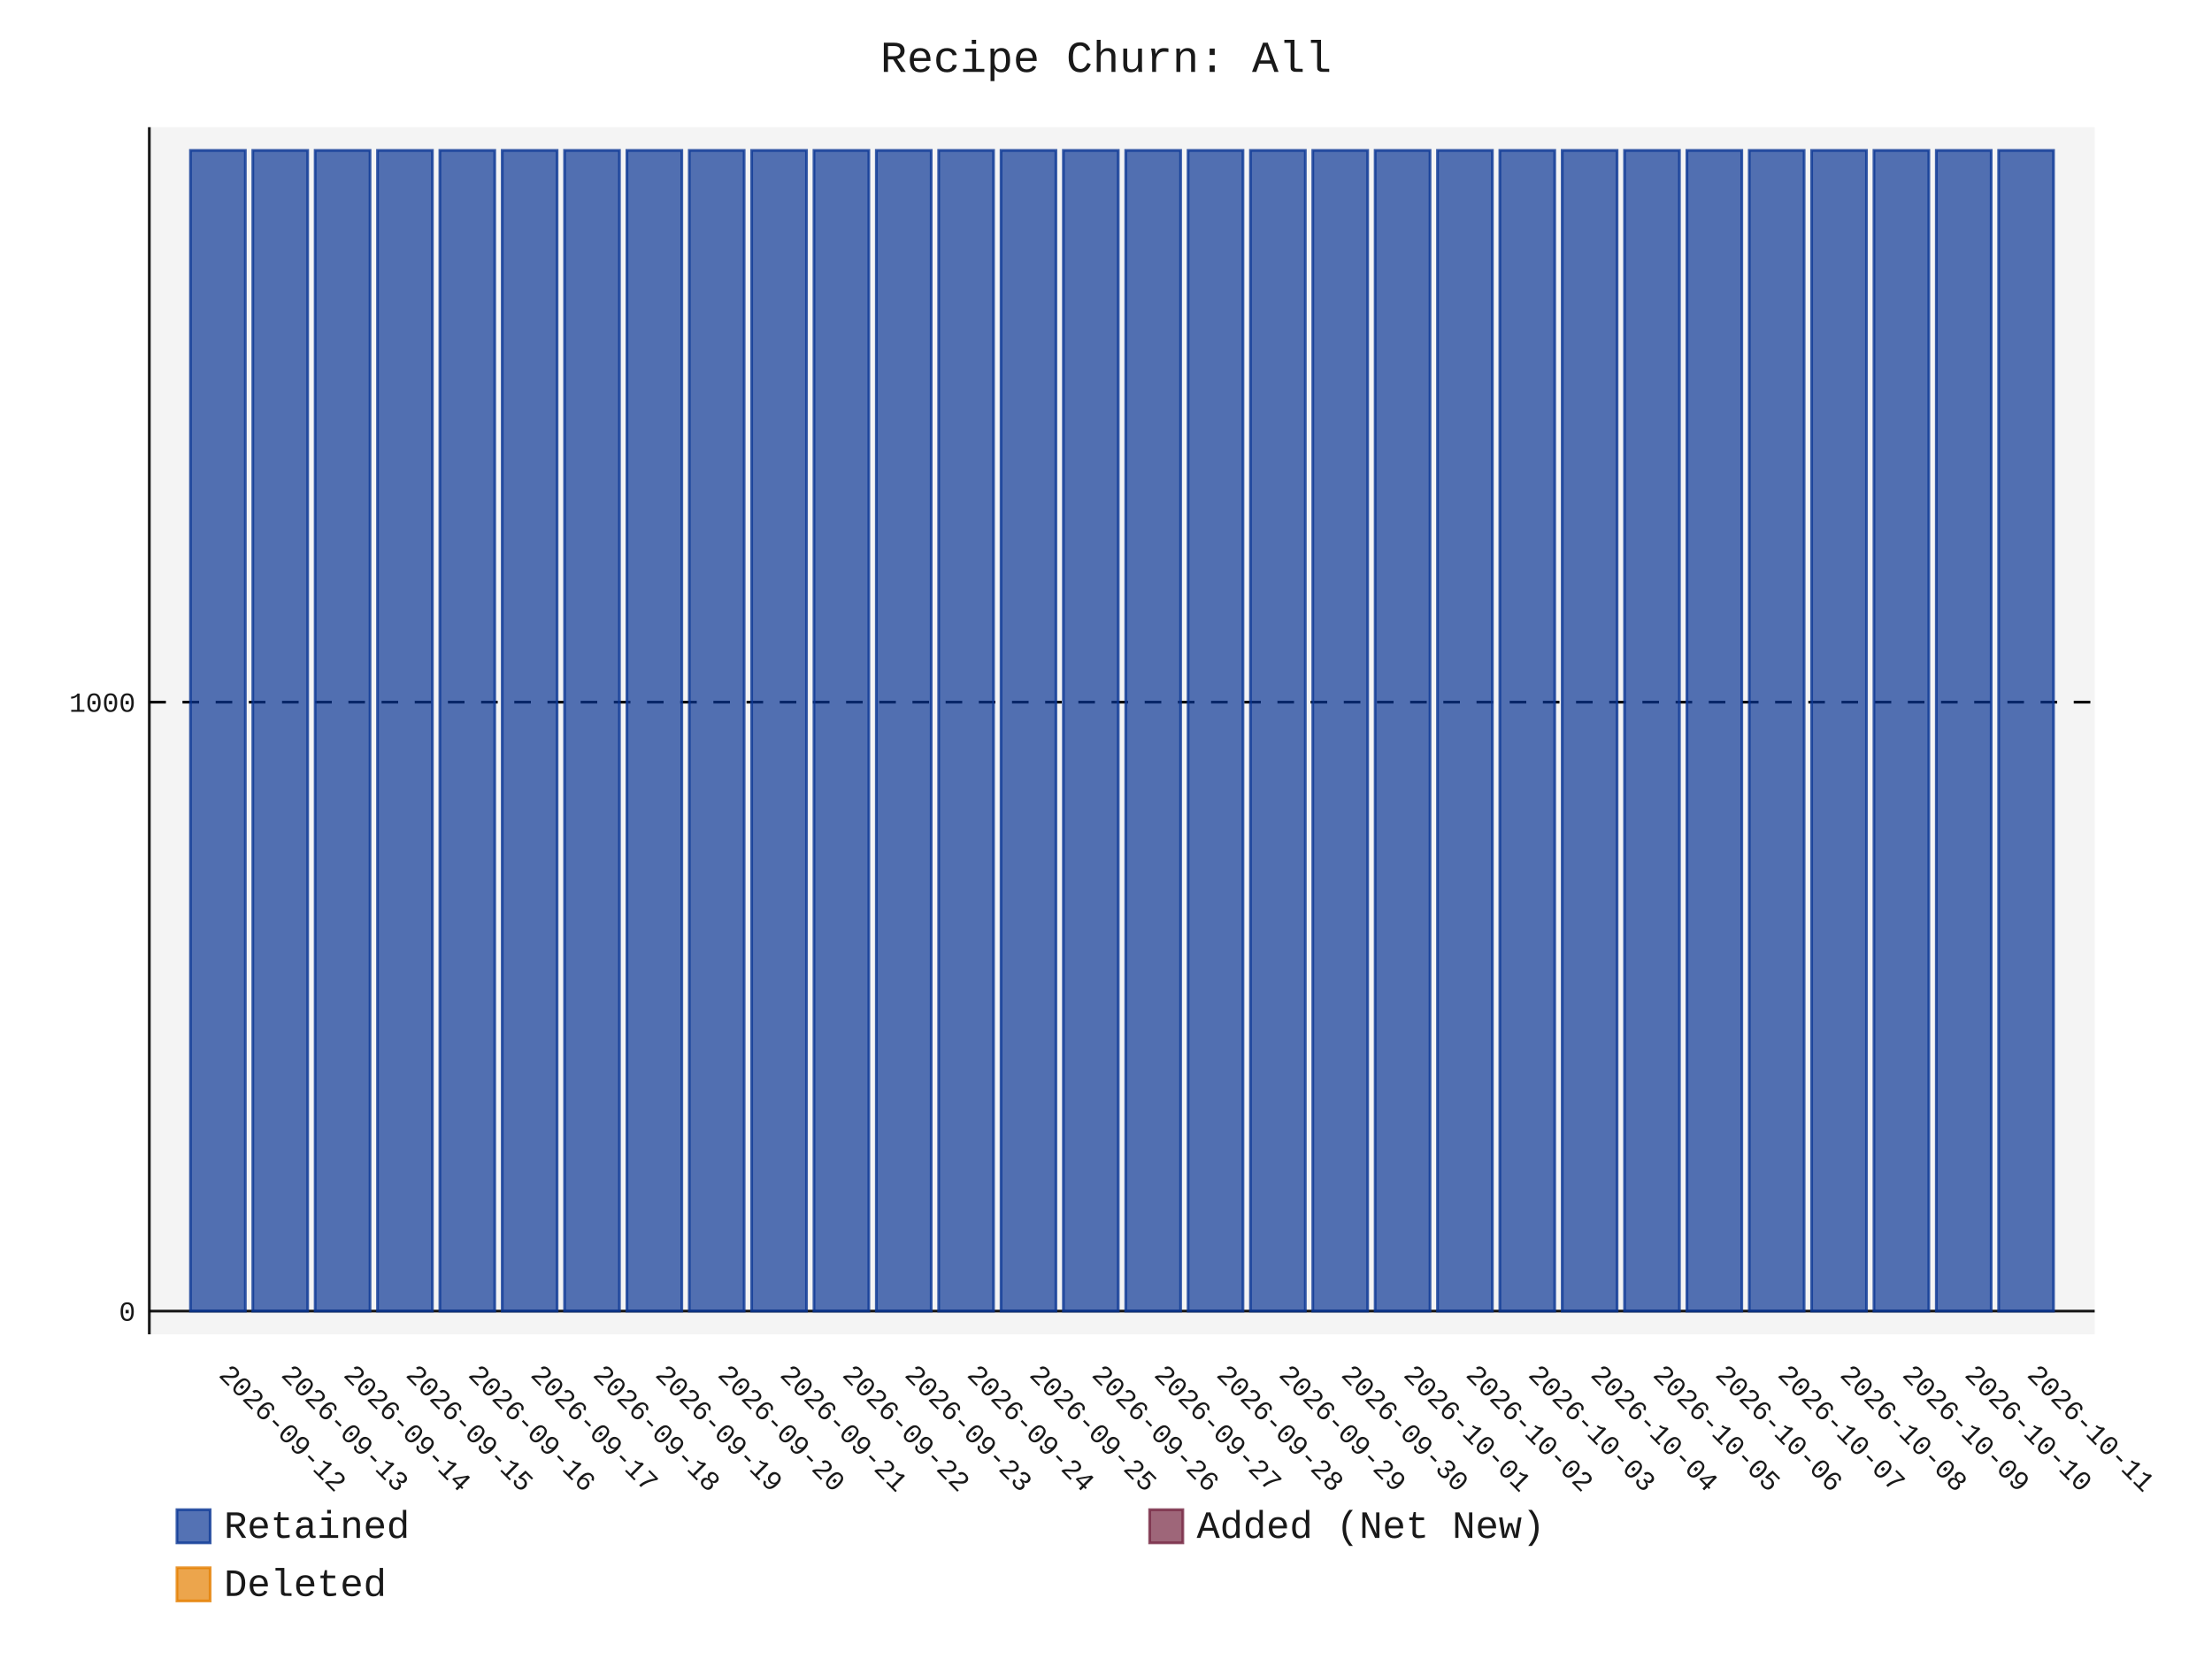
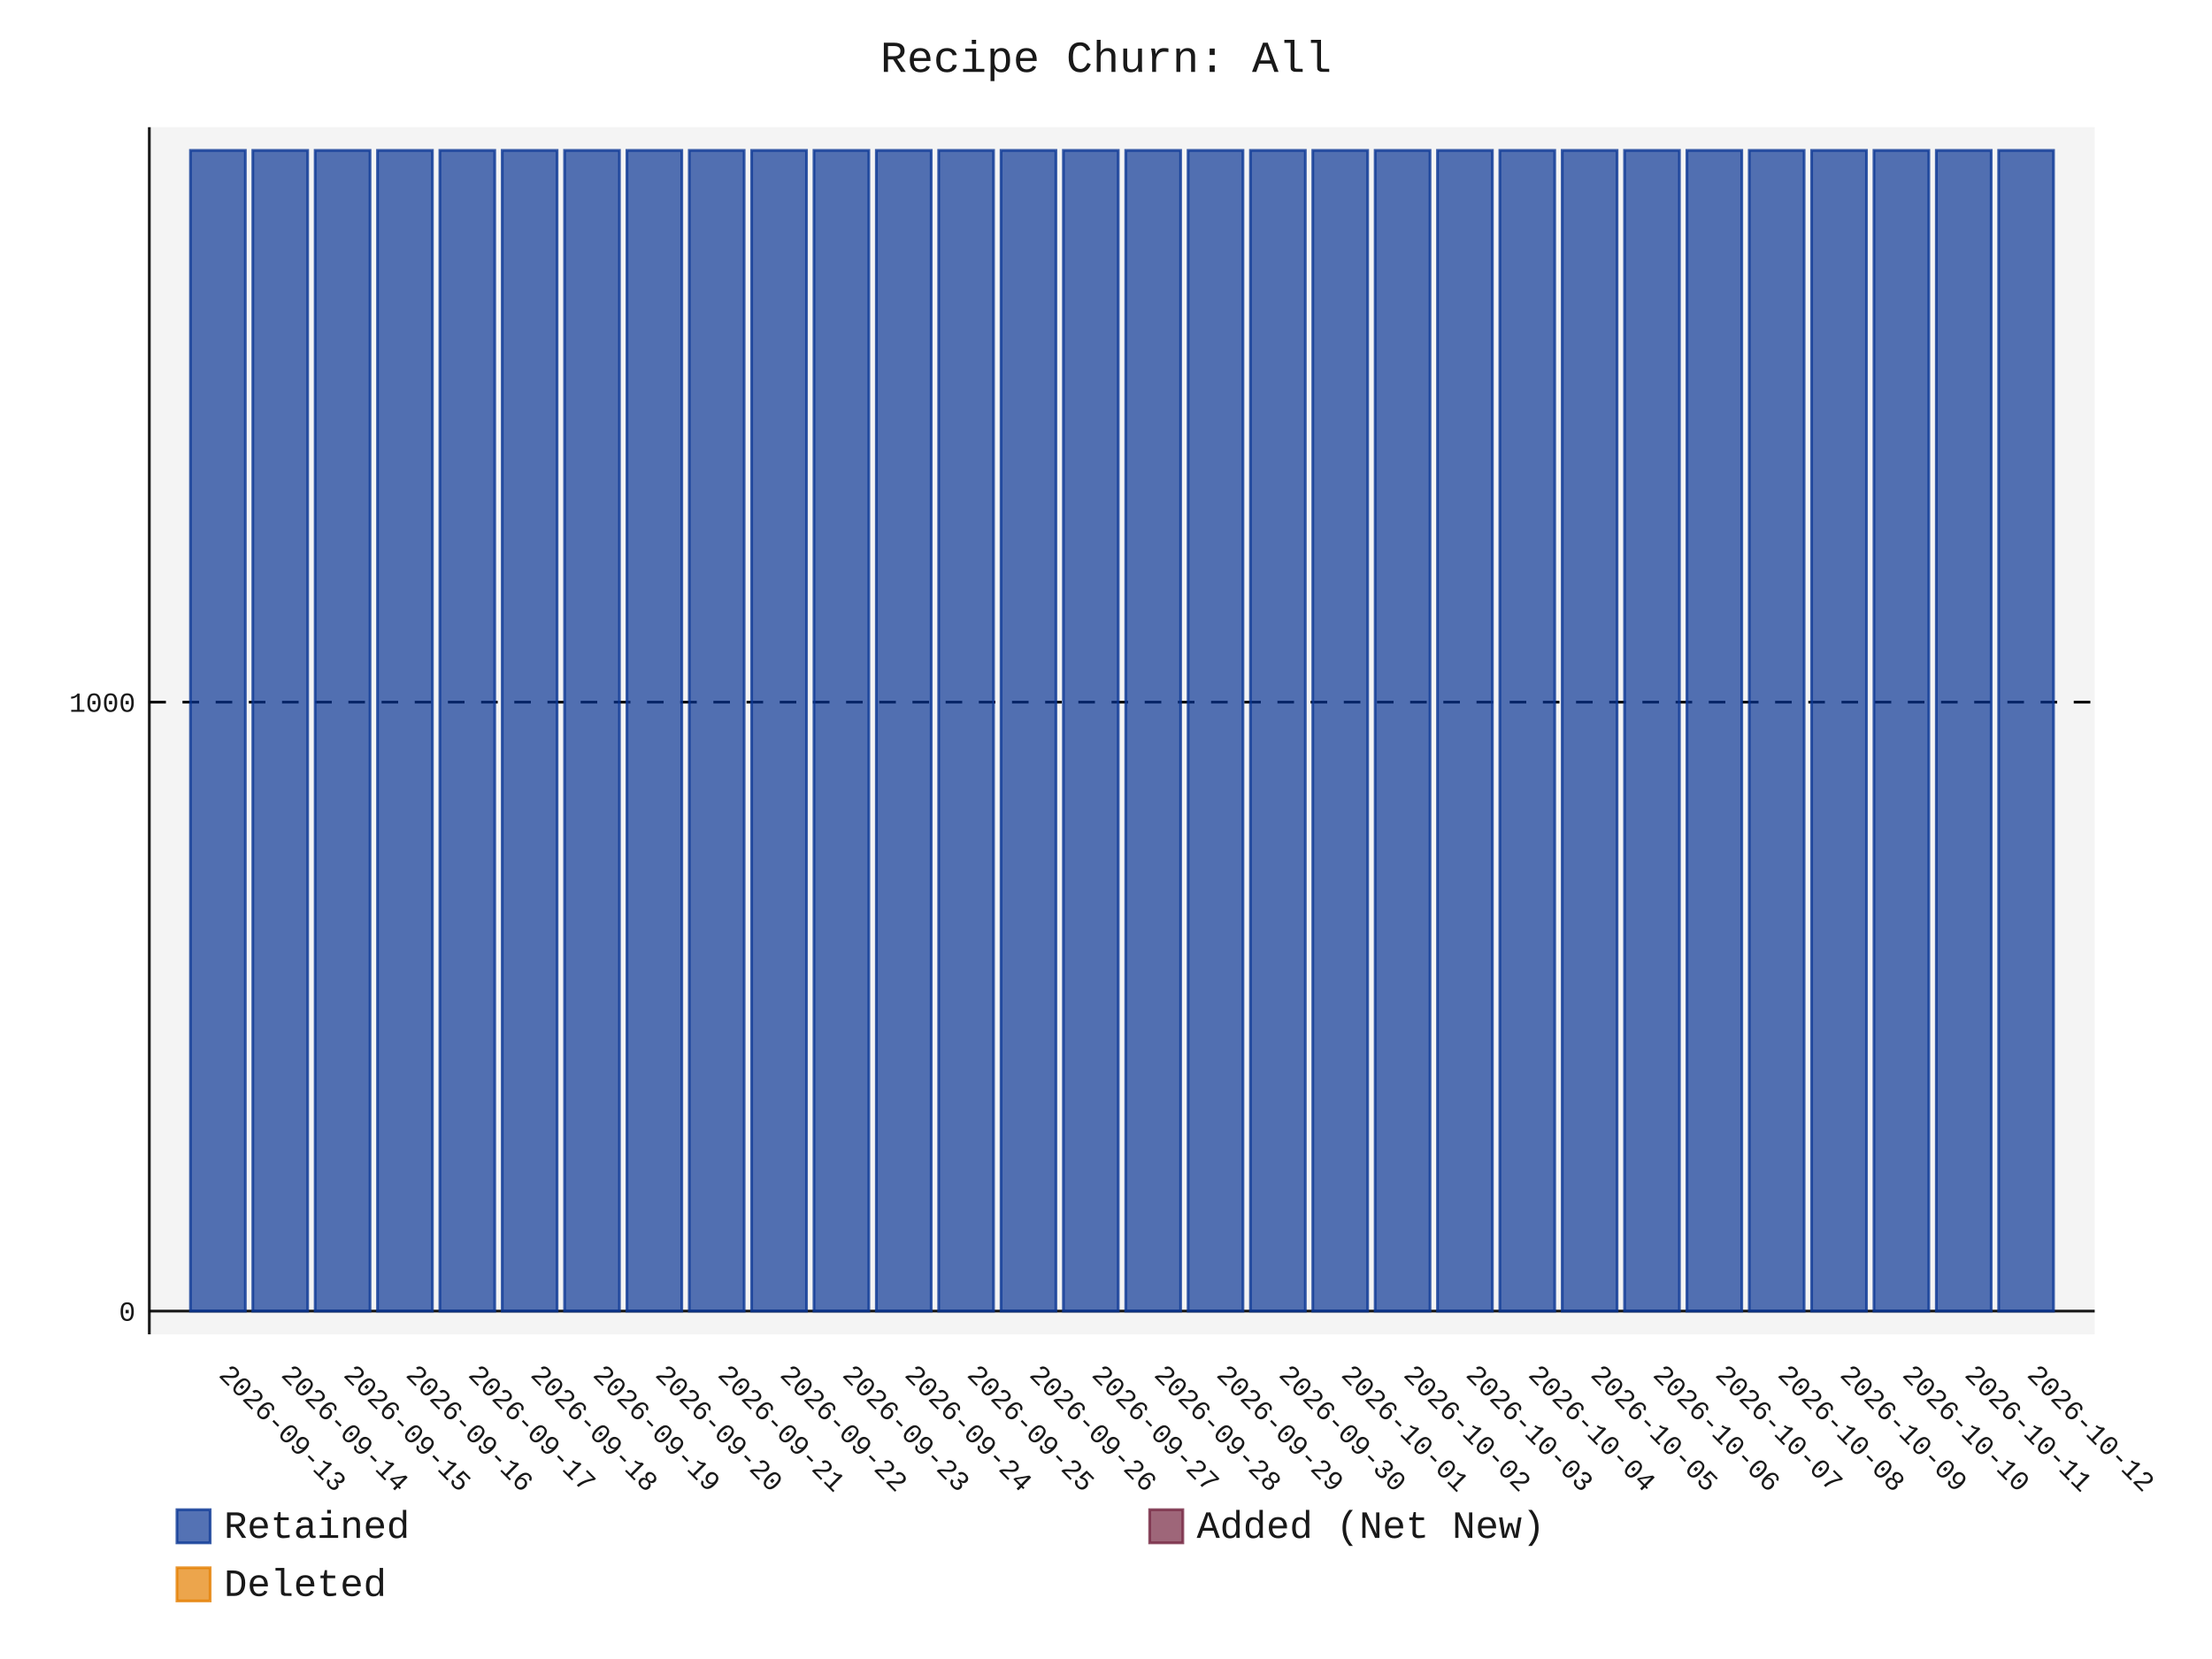
- <svg xmlns="http://www.w3.org/2000/svg" id="chart-793efd15-80d1-4cb4-aa23-021cb8c7add4" class="pygal-chart" viewBox="0 0 800 600">
+ <svg xmlns="http://www.w3.org/2000/svg" id="chart-b56f54f4-f27e-4641-bd15-24368e1ece32" class="pygal-chart" viewBox="0 0 800 600">
  <defs>
-     <style type="text/css">#chart-793efd15-80d1-4cb4-aa23-021cb8c7add4{-webkit-user-select:none;-webkit-font-smoothing:antialiased;font-family:Consolas,"Liberation Mono",Menlo,Courier,monospace}#chart-793efd15-80d1-4cb4-aa23-021cb8c7add4 .title{font-family:Consolas,"Liberation Mono",Menlo,Courier,monospace;font-size:16px}#chart-793efd15-80d1-4cb4-aa23-021cb8c7add4 .legends .legend text{font-family:Consolas,"Liberation Mono",Menlo,Courier,monospace;font-size:14px}#chart-793efd15-80d1-4cb4-aa23-021cb8c7add4 .axis text{font-family:Consolas,"Liberation Mono",Menlo,Courier,monospace;font-size:10px}#chart-793efd15-80d1-4cb4-aa23-021cb8c7add4 .axis text.major{font-family:Consolas,"Liberation Mono",Menlo,Courier,monospace;font-size:10px}#chart-793efd15-80d1-4cb4-aa23-021cb8c7add4 .text-overlay text.value{font-family:Consolas,"Liberation Mono",Menlo,Courier,monospace;font-size:16px}#chart-793efd15-80d1-4cb4-aa23-021cb8c7add4 .text-overlay text.label{font-family:Consolas,"Liberation Mono",Menlo,Courier,monospace;font-size:10px}#chart-793efd15-80d1-4cb4-aa23-021cb8c7add4 .tooltip{font-family:Consolas,"Liberation Mono",Menlo,Courier,monospace;font-size:14px}#chart-793efd15-80d1-4cb4-aa23-021cb8c7add4 text.no_data{font-family:Consolas,"Liberation Mono",Menlo,Courier,monospace;font-size:64px}
- #chart-793efd15-80d1-4cb4-aa23-021cb8c7add4{background-color:transparent}#chart-793efd15-80d1-4cb4-aa23-021cb8c7add4 path,#chart-793efd15-80d1-4cb4-aa23-021cb8c7add4 line,#chart-793efd15-80d1-4cb4-aa23-021cb8c7add4 rect,#chart-793efd15-80d1-4cb4-aa23-021cb8c7add4 circle{-webkit-transition:150ms;-moz-transition:150ms;transition:150ms}#chart-793efd15-80d1-4cb4-aa23-021cb8c7add4 .graph &gt; .background{fill:transparent}#chart-793efd15-80d1-4cb4-aa23-021cb8c7add4 .plot &gt; .background{fill:rgba(240,240,240,0.7)}#chart-793efd15-80d1-4cb4-aa23-021cb8c7add4 .graph{fill:rgba(0,0,0,0.9)}#chart-793efd15-80d1-4cb4-aa23-021cb8c7add4 text.no_data{fill:rgba(0,0,0,0.9)}#chart-793efd15-80d1-4cb4-aa23-021cb8c7add4 .title{fill:rgba(0,0,0,0.9)}#chart-793efd15-80d1-4cb4-aa23-021cb8c7add4 .legends .legend text{fill:rgba(0,0,0,0.9)}#chart-793efd15-80d1-4cb4-aa23-021cb8c7add4 .legends .legend:hover text{fill:rgba(0,0,0,0.9)}#chart-793efd15-80d1-4cb4-aa23-021cb8c7add4 .axis .line{stroke:rgba(0,0,0,0.9)}#chart-793efd15-80d1-4cb4-aa23-021cb8c7add4 .axis .guide.line{stroke:rgba(0,0,0,0.5)}#chart-793efd15-80d1-4cb4-aa23-021cb8c7add4 .axis .major.line{stroke:rgba(0,0,0,0.9)}#chart-793efd15-80d1-4cb4-aa23-021cb8c7add4 .axis text.major{fill:rgba(0,0,0,0.9)}#chart-793efd15-80d1-4cb4-aa23-021cb8c7add4 .axis.y .guides:hover .guide.line,#chart-793efd15-80d1-4cb4-aa23-021cb8c7add4 .line-graph .axis.x .guides:hover .guide.line,#chart-793efd15-80d1-4cb4-aa23-021cb8c7add4 .stackedline-graph .axis.x .guides:hover .guide.line,#chart-793efd15-80d1-4cb4-aa23-021cb8c7add4 .xy-graph .axis.x .guides:hover .guide.line{stroke:rgba(0,0,0,0.9)}#chart-793efd15-80d1-4cb4-aa23-021cb8c7add4 .axis .guides:hover text{fill:rgba(0,0,0,0.9)}#chart-793efd15-80d1-4cb4-aa23-021cb8c7add4 .reactive{fill-opacity:.7;stroke-opacity:.8;stroke-width:1}#chart-793efd15-80d1-4cb4-aa23-021cb8c7add4 .ci{stroke:rgba(0,0,0,0.9)}#chart-793efd15-80d1-4cb4-aa23-021cb8c7add4 .reactive.active,#chart-793efd15-80d1-4cb4-aa23-021cb8c7add4 .active .reactive{fill-opacity:.8;stroke-opacity:.9;stroke-width:4}#chart-793efd15-80d1-4cb4-aa23-021cb8c7add4 .ci .reactive.active{stroke-width:1.5}#chart-793efd15-80d1-4cb4-aa23-021cb8c7add4 .series text{fill:rgba(0,0,0,0.9)}#chart-793efd15-80d1-4cb4-aa23-021cb8c7add4 .tooltip rect{fill:rgba(240,240,240,0.7);stroke:rgba(0,0,0,0.9);-webkit-transition:opacity 150ms;-moz-transition:opacity 150ms;transition:opacity 150ms}#chart-793efd15-80d1-4cb4-aa23-021cb8c7add4 .tooltip .label{fill:rgba(0,0,0,0.9)}#chart-793efd15-80d1-4cb4-aa23-021cb8c7add4 .tooltip .label{fill:rgba(0,0,0,0.9)}#chart-793efd15-80d1-4cb4-aa23-021cb8c7add4 .tooltip .legend{font-size:.8em;fill:rgba(0,0,0,0.5)}#chart-793efd15-80d1-4cb4-aa23-021cb8c7add4 .tooltip .x_label{font-size:.6em;fill:rgba(0,0,0,0.9)}#chart-793efd15-80d1-4cb4-aa23-021cb8c7add4 .tooltip .xlink{font-size:.5em;text-decoration:underline}#chart-793efd15-80d1-4cb4-aa23-021cb8c7add4 .tooltip .value{font-size:1.5em}#chart-793efd15-80d1-4cb4-aa23-021cb8c7add4 .bound{font-size:.5em}#chart-793efd15-80d1-4cb4-aa23-021cb8c7add4 .max-value{font-size:.75em;fill:rgba(0,0,0,0.5)}#chart-793efd15-80d1-4cb4-aa23-021cb8c7add4 .map-element{fill:rgba(240,240,240,0.7);stroke:rgba(0,0,0,0.5) !important}#chart-793efd15-80d1-4cb4-aa23-021cb8c7add4 .map-element .reactive{fill-opacity:inherit;stroke-opacity:inherit}#chart-793efd15-80d1-4cb4-aa23-021cb8c7add4 .color-0,#chart-793efd15-80d1-4cb4-aa23-021cb8c7add4 .color-0 a:visited{stroke:rgb(12,55,149);fill:rgb(12,55,149)}#chart-793efd15-80d1-4cb4-aa23-021cb8c7add4 .color-1,#chart-793efd15-80d1-4cb4-aa23-021cb8c7add4 .color-1 a:visited{stroke:rgb(117,38,65);fill:rgb(117,38,65)}#chart-793efd15-80d1-4cb4-aa23-021cb8c7add4 .color-2,#chart-793efd15-80d1-4cb4-aa23-021cb8c7add4 .color-2 a:visited{stroke:rgb(228,127,0);fill:rgb(228,127,0)}#chart-793efd15-80d1-4cb4-aa23-021cb8c7add4 .text-overlay .color-0 text{fill:black}#chart-793efd15-80d1-4cb4-aa23-021cb8c7add4 .text-overlay .color-1 text{fill:black}#chart-793efd15-80d1-4cb4-aa23-021cb8c7add4 .text-overlay .color-2 text{fill:black}
- #chart-793efd15-80d1-4cb4-aa23-021cb8c7add4 text.no_data{text-anchor:middle}#chart-793efd15-80d1-4cb4-aa23-021cb8c7add4 .guide.line{fill:none}#chart-793efd15-80d1-4cb4-aa23-021cb8c7add4 .centered{text-anchor:middle}#chart-793efd15-80d1-4cb4-aa23-021cb8c7add4 .title{text-anchor:middle}#chart-793efd15-80d1-4cb4-aa23-021cb8c7add4 .legends .legend text{fill-opacity:1}#chart-793efd15-80d1-4cb4-aa23-021cb8c7add4 .axis.x text{text-anchor:middle}#chart-793efd15-80d1-4cb4-aa23-021cb8c7add4 .axis.x:not(.web) text[transform]{text-anchor:start}#chart-793efd15-80d1-4cb4-aa23-021cb8c7add4 .axis.x:not(.web) text[transform].backwards{text-anchor:end}#chart-793efd15-80d1-4cb4-aa23-021cb8c7add4 .axis.y text{text-anchor:end}#chart-793efd15-80d1-4cb4-aa23-021cb8c7add4 .axis.y text[transform].backwards{text-anchor:start}#chart-793efd15-80d1-4cb4-aa23-021cb8c7add4 .axis.y2 text{text-anchor:start}#chart-793efd15-80d1-4cb4-aa23-021cb8c7add4 .axis.y2 text[transform].backwards{text-anchor:end}#chart-793efd15-80d1-4cb4-aa23-021cb8c7add4 .axis .guide.line{stroke-dasharray:4,4;stroke:black}#chart-793efd15-80d1-4cb4-aa23-021cb8c7add4 .axis .major.guide.line{stroke-dasharray:6,6;stroke:black}#chart-793efd15-80d1-4cb4-aa23-021cb8c7add4 .horizontal .axis.y .guide.line,#chart-793efd15-80d1-4cb4-aa23-021cb8c7add4 .horizontal .axis.y2 .guide.line,#chart-793efd15-80d1-4cb4-aa23-021cb8c7add4 .vertical .axis.x .guide.line{opacity:0}#chart-793efd15-80d1-4cb4-aa23-021cb8c7add4 .horizontal .axis.always_show .guide.line,#chart-793efd15-80d1-4cb4-aa23-021cb8c7add4 .vertical .axis.always_show .guide.line{opacity:1 !important}#chart-793efd15-80d1-4cb4-aa23-021cb8c7add4 .axis.y .guides:hover .guide.line,#chart-793efd15-80d1-4cb4-aa23-021cb8c7add4 .axis.y2 .guides:hover .guide.line,#chart-793efd15-80d1-4cb4-aa23-021cb8c7add4 .axis.x .guides:hover .guide.line{opacity:1}#chart-793efd15-80d1-4cb4-aa23-021cb8c7add4 .axis .guides:hover text{opacity:1}#chart-793efd15-80d1-4cb4-aa23-021cb8c7add4 .nofill{fill:none}#chart-793efd15-80d1-4cb4-aa23-021cb8c7add4 .subtle-fill{fill-opacity:.2}#chart-793efd15-80d1-4cb4-aa23-021cb8c7add4 .dot{stroke-width:1px;fill-opacity:1;stroke-opacity:1}#chart-793efd15-80d1-4cb4-aa23-021cb8c7add4 .dot.active{stroke-width:5px}#chart-793efd15-80d1-4cb4-aa23-021cb8c7add4 .dot.negative{fill:transparent}#chart-793efd15-80d1-4cb4-aa23-021cb8c7add4 text,#chart-793efd15-80d1-4cb4-aa23-021cb8c7add4 tspan{stroke:none !important}#chart-793efd15-80d1-4cb4-aa23-021cb8c7add4 .series text.active{opacity:1}#chart-793efd15-80d1-4cb4-aa23-021cb8c7add4 .tooltip rect{fill-opacity:.95;stroke-width:.5}#chart-793efd15-80d1-4cb4-aa23-021cb8c7add4 .tooltip text{fill-opacity:1}#chart-793efd15-80d1-4cb4-aa23-021cb8c7add4 .showable{visibility:hidden}#chart-793efd15-80d1-4cb4-aa23-021cb8c7add4 .showable.shown{visibility:visible}#chart-793efd15-80d1-4cb4-aa23-021cb8c7add4 .gauge-background{fill:rgba(229,229,229,1);stroke:none}#chart-793efd15-80d1-4cb4-aa23-021cb8c7add4 .bg-lines{stroke:transparent;stroke-width:2px}</style>
+     <style type="text/css">#chart-b56f54f4-f27e-4641-bd15-24368e1ece32{-webkit-user-select:none;-webkit-font-smoothing:antialiased;font-family:Consolas,"Liberation Mono",Menlo,Courier,monospace}#chart-b56f54f4-f27e-4641-bd15-24368e1ece32 .title{font-family:Consolas,"Liberation Mono",Menlo,Courier,monospace;font-size:16px}#chart-b56f54f4-f27e-4641-bd15-24368e1ece32 .legends .legend text{font-family:Consolas,"Liberation Mono",Menlo,Courier,monospace;font-size:14px}#chart-b56f54f4-f27e-4641-bd15-24368e1ece32 .axis text{font-family:Consolas,"Liberation Mono",Menlo,Courier,monospace;font-size:10px}#chart-b56f54f4-f27e-4641-bd15-24368e1ece32 .axis text.major{font-family:Consolas,"Liberation Mono",Menlo,Courier,monospace;font-size:10px}#chart-b56f54f4-f27e-4641-bd15-24368e1ece32 .text-overlay text.value{font-family:Consolas,"Liberation Mono",Menlo,Courier,monospace;font-size:16px}#chart-b56f54f4-f27e-4641-bd15-24368e1ece32 .text-overlay text.label{font-family:Consolas,"Liberation Mono",Menlo,Courier,monospace;font-size:10px}#chart-b56f54f4-f27e-4641-bd15-24368e1ece32 .tooltip{font-family:Consolas,"Liberation Mono",Menlo,Courier,monospace;font-size:14px}#chart-b56f54f4-f27e-4641-bd15-24368e1ece32 text.no_data{font-family:Consolas,"Liberation Mono",Menlo,Courier,monospace;font-size:64px}
+ #chart-b56f54f4-f27e-4641-bd15-24368e1ece32{background-color:transparent}#chart-b56f54f4-f27e-4641-bd15-24368e1ece32 path,#chart-b56f54f4-f27e-4641-bd15-24368e1ece32 line,#chart-b56f54f4-f27e-4641-bd15-24368e1ece32 rect,#chart-b56f54f4-f27e-4641-bd15-24368e1ece32 circle{-webkit-transition:150ms;-moz-transition:150ms;transition:150ms}#chart-b56f54f4-f27e-4641-bd15-24368e1ece32 .graph &gt; .background{fill:transparent}#chart-b56f54f4-f27e-4641-bd15-24368e1ece32 .plot &gt; .background{fill:rgba(240,240,240,0.7)}#chart-b56f54f4-f27e-4641-bd15-24368e1ece32 .graph{fill:rgba(0,0,0,0.9)}#chart-b56f54f4-f27e-4641-bd15-24368e1ece32 text.no_data{fill:rgba(0,0,0,0.9)}#chart-b56f54f4-f27e-4641-bd15-24368e1ece32 .title{fill:rgba(0,0,0,0.9)}#chart-b56f54f4-f27e-4641-bd15-24368e1ece32 .legends .legend text{fill:rgba(0,0,0,0.9)}#chart-b56f54f4-f27e-4641-bd15-24368e1ece32 .legends .legend:hover text{fill:rgba(0,0,0,0.9)}#chart-b56f54f4-f27e-4641-bd15-24368e1ece32 .axis .line{stroke:rgba(0,0,0,0.9)}#chart-b56f54f4-f27e-4641-bd15-24368e1ece32 .axis .guide.line{stroke:rgba(0,0,0,0.5)}#chart-b56f54f4-f27e-4641-bd15-24368e1ece32 .axis .major.line{stroke:rgba(0,0,0,0.9)}#chart-b56f54f4-f27e-4641-bd15-24368e1ece32 .axis text.major{fill:rgba(0,0,0,0.9)}#chart-b56f54f4-f27e-4641-bd15-24368e1ece32 .axis.y .guides:hover .guide.line,#chart-b56f54f4-f27e-4641-bd15-24368e1ece32 .line-graph .axis.x .guides:hover .guide.line,#chart-b56f54f4-f27e-4641-bd15-24368e1ece32 .stackedline-graph .axis.x .guides:hover .guide.line,#chart-b56f54f4-f27e-4641-bd15-24368e1ece32 .xy-graph .axis.x .guides:hover .guide.line{stroke:rgba(0,0,0,0.9)}#chart-b56f54f4-f27e-4641-bd15-24368e1ece32 .axis .guides:hover text{fill:rgba(0,0,0,0.9)}#chart-b56f54f4-f27e-4641-bd15-24368e1ece32 .reactive{fill-opacity:.7;stroke-opacity:.8;stroke-width:1}#chart-b56f54f4-f27e-4641-bd15-24368e1ece32 .ci{stroke:rgba(0,0,0,0.9)}#chart-b56f54f4-f27e-4641-bd15-24368e1ece32 .reactive.active,#chart-b56f54f4-f27e-4641-bd15-24368e1ece32 .active .reactive{fill-opacity:.8;stroke-opacity:.9;stroke-width:4}#chart-b56f54f4-f27e-4641-bd15-24368e1ece32 .ci .reactive.active{stroke-width:1.5}#chart-b56f54f4-f27e-4641-bd15-24368e1ece32 .series text{fill:rgba(0,0,0,0.9)}#chart-b56f54f4-f27e-4641-bd15-24368e1ece32 .tooltip rect{fill:rgba(240,240,240,0.7);stroke:rgba(0,0,0,0.9);-webkit-transition:opacity 150ms;-moz-transition:opacity 150ms;transition:opacity 150ms}#chart-b56f54f4-f27e-4641-bd15-24368e1ece32 .tooltip .label{fill:rgba(0,0,0,0.9)}#chart-b56f54f4-f27e-4641-bd15-24368e1ece32 .tooltip .label{fill:rgba(0,0,0,0.9)}#chart-b56f54f4-f27e-4641-bd15-24368e1ece32 .tooltip .legend{font-size:.8em;fill:rgba(0,0,0,0.5)}#chart-b56f54f4-f27e-4641-bd15-24368e1ece32 .tooltip .x_label{font-size:.6em;fill:rgba(0,0,0,0.9)}#chart-b56f54f4-f27e-4641-bd15-24368e1ece32 .tooltip .xlink{font-size:.5em;text-decoration:underline}#chart-b56f54f4-f27e-4641-bd15-24368e1ece32 .tooltip .value{font-size:1.5em}#chart-b56f54f4-f27e-4641-bd15-24368e1ece32 .bound{font-size:.5em}#chart-b56f54f4-f27e-4641-bd15-24368e1ece32 .max-value{font-size:.75em;fill:rgba(0,0,0,0.5)}#chart-b56f54f4-f27e-4641-bd15-24368e1ece32 .map-element{fill:rgba(240,240,240,0.7);stroke:rgba(0,0,0,0.5) !important}#chart-b56f54f4-f27e-4641-bd15-24368e1ece32 .map-element .reactive{fill-opacity:inherit;stroke-opacity:inherit}#chart-b56f54f4-f27e-4641-bd15-24368e1ece32 .color-0,#chart-b56f54f4-f27e-4641-bd15-24368e1ece32 .color-0 a:visited{stroke:rgb(12,55,149);fill:rgb(12,55,149)}#chart-b56f54f4-f27e-4641-bd15-24368e1ece32 .color-1,#chart-b56f54f4-f27e-4641-bd15-24368e1ece32 .color-1 a:visited{stroke:rgb(117,38,65);fill:rgb(117,38,65)}#chart-b56f54f4-f27e-4641-bd15-24368e1ece32 .color-2,#chart-b56f54f4-f27e-4641-bd15-24368e1ece32 .color-2 a:visited{stroke:rgb(228,127,0);fill:rgb(228,127,0)}#chart-b56f54f4-f27e-4641-bd15-24368e1ece32 .text-overlay .color-0 text{fill:black}#chart-b56f54f4-f27e-4641-bd15-24368e1ece32 .text-overlay .color-1 text{fill:black}#chart-b56f54f4-f27e-4641-bd15-24368e1ece32 .text-overlay .color-2 text{fill:black}
+ #chart-b56f54f4-f27e-4641-bd15-24368e1ece32 text.no_data{text-anchor:middle}#chart-b56f54f4-f27e-4641-bd15-24368e1ece32 .guide.line{fill:none}#chart-b56f54f4-f27e-4641-bd15-24368e1ece32 .centered{text-anchor:middle}#chart-b56f54f4-f27e-4641-bd15-24368e1ece32 .title{text-anchor:middle}#chart-b56f54f4-f27e-4641-bd15-24368e1ece32 .legends .legend text{fill-opacity:1}#chart-b56f54f4-f27e-4641-bd15-24368e1ece32 .axis.x text{text-anchor:middle}#chart-b56f54f4-f27e-4641-bd15-24368e1ece32 .axis.x:not(.web) text[transform]{text-anchor:start}#chart-b56f54f4-f27e-4641-bd15-24368e1ece32 .axis.x:not(.web) text[transform].backwards{text-anchor:end}#chart-b56f54f4-f27e-4641-bd15-24368e1ece32 .axis.y text{text-anchor:end}#chart-b56f54f4-f27e-4641-bd15-24368e1ece32 .axis.y text[transform].backwards{text-anchor:start}#chart-b56f54f4-f27e-4641-bd15-24368e1ece32 .axis.y2 text{text-anchor:start}#chart-b56f54f4-f27e-4641-bd15-24368e1ece32 .axis.y2 text[transform].backwards{text-anchor:end}#chart-b56f54f4-f27e-4641-bd15-24368e1ece32 .axis .guide.line{stroke-dasharray:4,4;stroke:black}#chart-b56f54f4-f27e-4641-bd15-24368e1ece32 .axis .major.guide.line{stroke-dasharray:6,6;stroke:black}#chart-b56f54f4-f27e-4641-bd15-24368e1ece32 .horizontal .axis.y .guide.line,#chart-b56f54f4-f27e-4641-bd15-24368e1ece32 .horizontal .axis.y2 .guide.line,#chart-b56f54f4-f27e-4641-bd15-24368e1ece32 .vertical .axis.x .guide.line{opacity:0}#chart-b56f54f4-f27e-4641-bd15-24368e1ece32 .horizontal .axis.always_show .guide.line,#chart-b56f54f4-f27e-4641-bd15-24368e1ece32 .vertical .axis.always_show .guide.line{opacity:1 !important}#chart-b56f54f4-f27e-4641-bd15-24368e1ece32 .axis.y .guides:hover .guide.line,#chart-b56f54f4-f27e-4641-bd15-24368e1ece32 .axis.y2 .guides:hover .guide.line,#chart-b56f54f4-f27e-4641-bd15-24368e1ece32 .axis.x .guides:hover .guide.line{opacity:1}#chart-b56f54f4-f27e-4641-bd15-24368e1ece32 .axis .guides:hover text{opacity:1}#chart-b56f54f4-f27e-4641-bd15-24368e1ece32 .nofill{fill:none}#chart-b56f54f4-f27e-4641-bd15-24368e1ece32 .subtle-fill{fill-opacity:.2}#chart-b56f54f4-f27e-4641-bd15-24368e1ece32 .dot{stroke-width:1px;fill-opacity:1;stroke-opacity:1}#chart-b56f54f4-f27e-4641-bd15-24368e1ece32 .dot.active{stroke-width:5px}#chart-b56f54f4-f27e-4641-bd15-24368e1ece32 .dot.negative{fill:transparent}#chart-b56f54f4-f27e-4641-bd15-24368e1ece32 text,#chart-b56f54f4-f27e-4641-bd15-24368e1ece32 tspan{stroke:none !important}#chart-b56f54f4-f27e-4641-bd15-24368e1ece32 .series text.active{opacity:1}#chart-b56f54f4-f27e-4641-bd15-24368e1ece32 .tooltip rect{fill-opacity:.95;stroke-width:.5}#chart-b56f54f4-f27e-4641-bd15-24368e1ece32 .tooltip text{fill-opacity:1}#chart-b56f54f4-f27e-4641-bd15-24368e1ece32 .showable{visibility:hidden}#chart-b56f54f4-f27e-4641-bd15-24368e1ece32 .showable.shown{visibility:visible}#chart-b56f54f4-f27e-4641-bd15-24368e1ece32 .gauge-background{fill:rgba(229,229,229,1);stroke:none}#chart-b56f54f4-f27e-4641-bd15-24368e1ece32 .bg-lines{stroke:transparent;stroke-width:2px}</style>
  </defs>
  <g class="graph stackedbar-graph vertical">
    <rect x="0" y="0" width="800" height="600" class="background" />
    <g transform="translate(54, 46)" class="plot">
      <rect x="0" y="0" width="703.574" height="436.574" class="background" />
      <g class="axis y always_show">
        <g class="guides">
          <path d="M0 428.178 h703.574" class="axis major line" />
          <text x="-5" y="431.678" class="major">0</text>
        </g>
        <g class="guides">
          <path d="M0 207.935 h703.574" class="major guide line" />
          <text x="-5" y="211.435" class="major">1000</text>
        </g>
      </g>
      <g class="axis x">
        <path d="M0 0 v436.574" class="line" />
        <g class="guides">
          <path d="M24.805 0 v436.574" class="guide line" />
-           <text x="24.805" y="451.574" class="" transform="rotate(45 24.80548 451.5736)">2026-09-12</text>
+           <text x="24.805" y="451.574" class="" transform="rotate(45 24.80548 451.5736)">2026-09-13</text>
        </g>
        <g class="guides">
          <path d="M47.356 0 v436.574" class="guide line" />
-           <text x="47.356" y="451.574" class="" transform="rotate(45 47.35592 451.5736)">2026-09-13</text>
+           <text x="47.356" y="451.574" class="" transform="rotate(45 47.35592 451.5736)">2026-09-14</text>
        </g>
        <g class="guides">
          <path d="M69.906 0 v436.574" class="guide line" />
-           <text x="69.906" y="451.574" class="" transform="rotate(45 69.90635 451.5736)">2026-09-14</text>
+           <text x="69.906" y="451.574" class="" transform="rotate(45 69.90635 451.5736)">2026-09-15</text>
        </g>
        <g class="guides">
          <path d="M92.457 0 v436.574" class="guide line" />
-           <text x="92.457" y="451.574" class="" transform="rotate(45 92.45679 451.5736)">2026-09-15</text>
+           <text x="92.457" y="451.574" class="" transform="rotate(45 92.45679 451.5736)">2026-09-16</text>
        </g>
        <g class="guides">
          <path d="M115.007 0 v436.574" class="guide line" />
-           <text x="115.007" y="451.574" class="" transform="rotate(45 115.0072 451.5736)">2026-09-16</text>
+           <text x="115.007" y="451.574" class="" transform="rotate(45 115.0072 451.5736)">2026-09-17</text>
        </g>
        <g class="guides">
          <path d="M137.558 0 v436.574" class="guide line" />
-           <text x="137.558" y="451.574" class="" transform="rotate(45 137.5577 451.5736)">2026-09-17</text>
+           <text x="137.558" y="451.574" class="" transform="rotate(45 137.5577 451.5736)">2026-09-18</text>
        </g>
        <g class="guides">
          <path d="M160.108 0 v436.574" class="guide line" />
-           <text x="160.108" y="451.574" class="" transform="rotate(45 160.1081 451.5736)">2026-09-18</text>
+           <text x="160.108" y="451.574" class="" transform="rotate(45 160.1081 451.5736)">2026-09-19</text>
        </g>
        <g class="guides">
          <path d="M182.659 0 v436.574" class="guide line" />
-           <text x="182.659" y="451.574" class="" transform="rotate(45 182.6585 451.5736)">2026-09-19</text>
+           <text x="182.659" y="451.574" class="" transform="rotate(45 182.6585 451.5736)">2026-09-20</text>
        </g>
        <g class="guides">
          <path d="M205.209 0 v436.574" class="guide line" />
-           <text x="205.209" y="451.574" class="" transform="rotate(45 205.209 451.5736)">2026-09-20</text>
+           <text x="205.209" y="451.574" class="" transform="rotate(45 205.209 451.5736)">2026-09-21</text>
        </g>
        <g class="guides">
          <path d="M227.759 0 v436.574" class="guide line" />
-           <text x="227.759" y="451.574" class="" transform="rotate(45 227.7594 451.5736)">2026-09-21</text>
+           <text x="227.759" y="451.574" class="" transform="rotate(45 227.7594 451.5736)">2026-09-22</text>
        </g>
        <g class="guides">
          <path d="M250.31 0 v436.574" class="guide line" />
-           <text x="250.31" y="451.574" class="" transform="rotate(45 250.3098 451.5736)">2026-09-22</text>
+           <text x="250.31" y="451.574" class="" transform="rotate(45 250.3098 451.5736)">2026-09-23</text>
        </g>
        <g class="guides">
          <path d="M272.86 0 v436.574" class="guide line" />
-           <text x="272.86" y="451.574" class="" transform="rotate(45 272.8603 451.5736)">2026-09-23</text>
+           <text x="272.86" y="451.574" class="" transform="rotate(45 272.8603 451.5736)">2026-09-24</text>
        </g>
        <g class="guides">
          <path d="M295.411 0 v436.574" class="guide line" />
-           <text x="295.411" y="451.574" class="" transform="rotate(45 295.4107 451.5736)">2026-09-24</text>
+           <text x="295.411" y="451.574" class="" transform="rotate(45 295.4107 451.5736)">2026-09-25</text>
        </g>
        <g class="guides">
          <path d="M317.961 0 v436.574" class="guide line" />
-           <text x="317.961" y="451.574" class="" transform="rotate(45 317.9611 451.5736)">2026-09-25</text>
+           <text x="317.961" y="451.574" class="" transform="rotate(45 317.9611 451.5736)">2026-09-26</text>
        </g>
        <g class="guides">
          <path d="M340.512 0 v436.574" class="guide line" />
-           <text x="340.512" y="451.574" class="" transform="rotate(45 340.5116 451.5736)">2026-09-26</text>
+           <text x="340.512" y="451.574" class="" transform="rotate(45 340.5116 451.5736)">2026-09-27</text>
        </g>
        <g class="guides">
          <path d="M363.062 0 v436.574" class="guide line" />
-           <text x="363.062" y="451.574" class="" transform="rotate(45 363.062 451.5736)">2026-09-27</text>
+           <text x="363.062" y="451.574" class="" transform="rotate(45 363.062 451.5736)">2026-09-28</text>
        </g>
        <g class="guides">
          <path d="M385.612 0 v436.574" class="guide line" />
-           <text x="385.612" y="451.574" class="" transform="rotate(45 385.6125 451.5736)">2026-09-28</text>
+           <text x="385.612" y="451.574" class="" transform="rotate(45 385.6125 451.5736)">2026-09-29</text>
        </g>
        <g class="guides">
          <path d="M408.163 0 v436.574" class="guide line" />
-           <text x="408.163" y="451.574" class="" transform="rotate(45 408.1629 451.5736)">2026-09-29</text>
+           <text x="408.163" y="451.574" class="" transform="rotate(45 408.1629 451.5736)">2026-09-30</text>
        </g>
        <g class="guides">
          <path d="M430.713 0 v436.574" class="guide line" />
-           <text x="430.713" y="451.574" class="" transform="rotate(45 430.7133 451.5736)">2026-09-30</text>
+           <text x="430.713" y="451.574" class="" transform="rotate(45 430.7133 451.5736)">2026-10-01</text>
        </g>
        <g class="guides">
          <path d="M453.264 0 v436.574" class="guide line" />
-           <text x="453.264" y="451.574" class="" transform="rotate(45 453.2638 451.5736)">2026-10-01</text>
+           <text x="453.264" y="451.574" class="" transform="rotate(45 453.2638 451.5736)">2026-10-02</text>
        </g>
        <g class="guides">
          <path d="M475.814 0 v436.574" class="guide line" />
-           <text x="475.814" y="451.574" class="" transform="rotate(45 475.8142 451.5736)">2026-10-02</text>
+           <text x="475.814" y="451.574" class="" transform="rotate(45 475.8142 451.5736)">2026-10-03</text>
        </g>
        <g class="guides">
          <path d="M498.365 0 v436.574" class="guide line" />
-           <text x="498.365" y="451.574" class="" transform="rotate(45 498.3646 451.5736)">2026-10-03</text>
+           <text x="498.365" y="451.574" class="" transform="rotate(45 498.3646 451.5736)">2026-10-04</text>
        </g>
        <g class="guides">
          <path d="M520.915 0 v436.574" class="guide line" />
-           <text x="520.915" y="451.574" class="" transform="rotate(45 520.9151 451.5736)">2026-10-04</text>
+           <text x="520.915" y="451.574" class="" transform="rotate(45 520.9151 451.5736)">2026-10-05</text>
        </g>
        <g class="guides">
          <path d="M543.466 0 v436.574" class="guide line" />
-           <text x="543.465" y="451.574" class="" transform="rotate(45 543.4655 451.5736)">2026-10-05</text>
+           <text x="543.465" y="451.574" class="" transform="rotate(45 543.4655 451.5736)">2026-10-06</text>
        </g>
        <g class="guides">
          <path d="M566.016 0 v436.574" class="guide line" />
-           <text x="566.016" y="451.574" class="" transform="rotate(45 566.0159 451.5736)">2026-10-06</text>
+           <text x="566.016" y="451.574" class="" transform="rotate(45 566.0159 451.5736)">2026-10-07</text>
        </g>
        <g class="guides">
          <path d="M588.566 0 v436.574" class="guide line" />
-           <text x="588.566" y="451.574" class="" transform="rotate(45 588.5664 451.5736)">2026-10-07</text>
+           <text x="588.566" y="451.574" class="" transform="rotate(45 588.5664 451.5736)">2026-10-08</text>
        </g>
        <g class="guides">
          <path d="M611.117 0 v436.574" class="guide line" />
-           <text x="611.117" y="451.574" class="" transform="rotate(45 611.1168 451.5736)">2026-10-08</text>
+           <text x="611.117" y="451.574" class="" transform="rotate(45 611.1168 451.5736)">2026-10-09</text>
        </g>
        <g class="guides">
          <path d="M633.667 0 v436.574" class="guide line" />
-           <text x="633.667" y="451.574" class="" transform="rotate(45 633.6672 451.5736)">2026-10-09</text>
+           <text x="633.667" y="451.574" class="" transform="rotate(45 633.6672 451.5736)">2026-10-10</text>
        </g>
        <g class="guides">
          <path d="M656.218 0 v436.574" class="guide line" />
-           <text x="656.218" y="451.574" class="" transform="rotate(45 656.2177 451.5736)">2026-10-10</text>
+           <text x="656.218" y="451.574" class="" transform="rotate(45 656.2177 451.5736)">2026-10-11</text>
        </g>
        <g class="guides">
          <path d="M678.768 0 v436.574" class="guide line" />
-           <text x="678.768" y="451.574" class="" transform="rotate(45 678.7681 451.5736)">2026-10-11</text>
+           <text x="678.768" y="451.574" class="" transform="rotate(45 678.7681 451.5736)">2026-10-12</text>
        </g>
      </g>
      <g class="series serie-0 color-0">
        <g class="bars">
          <g class="bar">
            <rect x="14.883" y="8.396" rx="0" ry="0" width="19.844" height="419.782" class="rect reactive tooltip-trigger" />
          </g>
          <g class="bar">
            <rect x="37.434" y="8.396" rx="0" ry="0" width="19.844" height="419.782" class="rect reactive tooltip-trigger" />
          </g>
          <g class="bar">
            <rect x="59.984" y="8.396" rx="0" ry="0" width="19.844" height="419.782" class="rect reactive tooltip-trigger" />
          </g>
          <g class="bar">
            <rect x="82.535" y="8.396" rx="0" ry="0" width="19.844" height="419.782" class="rect reactive tooltip-trigger" />
          </g>
          <g class="bar">
            <rect x="105.085" y="8.396" rx="0" ry="0" width="19.844" height="419.782" class="rect reactive tooltip-trigger" />
          </g>
          <g class="bar">
            <rect x="127.635" y="8.396" rx="0" ry="0" width="19.844" height="419.782" class="rect reactive tooltip-trigger" />
          </g>
          <g class="bar">
            <rect x="150.186" y="8.396" rx="0" ry="0" width="19.844" height="419.782" class="rect reactive tooltip-trigger" />
          </g>
          <g class="bar">
            <rect x="172.736" y="8.396" rx="0" ry="0" width="19.844" height="419.782" class="rect reactive tooltip-trigger" />
          </g>
          <g class="bar">
            <rect x="195.287" y="8.396" rx="0" ry="0" width="19.844" height="419.782" class="rect reactive tooltip-trigger" />
          </g>
          <g class="bar">
            <rect x="217.837" y="8.396" rx="0" ry="0" width="19.844" height="419.782" class="rect reactive tooltip-trigger" />
          </g>
          <g class="bar">
            <rect x="240.388" y="8.396" rx="0" ry="0" width="19.844" height="419.782" class="rect reactive tooltip-trigger" />
          </g>
          <g class="bar">
            <rect x="262.938" y="8.396" rx="0" ry="0" width="19.844" height="419.782" class="rect reactive tooltip-trigger" />
          </g>
          <g class="bar">
            <rect x="285.489" y="8.396" rx="0" ry="0" width="19.844" height="419.782" class="rect reactive tooltip-trigger" />
          </g>
          <g class="bar">
            <rect x="308.039" y="8.396" rx="0" ry="0" width="19.844" height="419.782" class="rect reactive tooltip-trigger" />
          </g>
          <g class="bar">
            <rect x="330.589" y="8.396" rx="0" ry="0" width="19.844" height="419.782" class="rect reactive tooltip-trigger" />
          </g>
          <g class="bar">
            <rect x="353.14" y="8.396" rx="0" ry="0" width="19.844" height="419.782" class="rect reactive tooltip-trigger" />
          </g>
          <g class="bar">
            <rect x="375.69" y="8.396" rx="0" ry="0" width="19.844" height="419.782" class="rect reactive tooltip-trigger" />
          </g>
          <g class="bar">
            <rect x="398.241" y="8.396" rx="0" ry="0" width="19.844" height="419.782" class="rect reactive tooltip-trigger" />
          </g>
          <g class="bar">
            <rect x="420.791" y="8.396" rx="0" ry="0" width="19.844" height="419.782" class="rect reactive tooltip-trigger" />
          </g>
          <g class="bar">
            <rect x="443.342" y="8.396" rx="0" ry="0" width="19.844" height="419.782" class="rect reactive tooltip-trigger" />
          </g>
          <g class="bar">
            <rect x="465.892" y="8.396" rx="0" ry="0" width="19.844" height="419.782" class="rect reactive tooltip-trigger" />
          </g>
          <g class="bar">
            <rect x="488.442" y="8.396" rx="0" ry="0" width="19.844" height="419.782" class="rect reactive tooltip-trigger" />
          </g>
          <g class="bar">
            <rect x="510.993" y="8.396" rx="0" ry="0" width="19.844" height="419.782" class="rect reactive tooltip-trigger" />
          </g>
          <g class="bar">
            <rect x="533.543" y="8.396" rx="0" ry="0" width="19.844" height="419.782" class="rect reactive tooltip-trigger" />
          </g>
          <g class="bar">
            <rect x="556.094" y="8.396" rx="0" ry="0" width="19.844" height="419.782" class="rect reactive tooltip-trigger" />
          </g>
          <g class="bar">
            <rect x="578.644" y="8.396" rx="0" ry="0" width="19.844" height="419.782" class="rect reactive tooltip-trigger" />
          </g>
          <g class="bar">
            <rect x="601.195" y="8.396" rx="0" ry="0" width="19.844" height="419.782" class="rect reactive tooltip-trigger" />
          </g>
          <g class="bar">
            <rect x="623.745" y="8.396" rx="0" ry="0" width="19.844" height="419.782" class="rect reactive tooltip-trigger" />
          </g>
          <g class="bar">
            <rect x="646.295" y="8.396" rx="0" ry="0" width="19.844" height="419.782" class="rect reactive tooltip-trigger" />
          </g>
          <g class="bar">
            <rect x="668.846" y="8.396" rx="0" ry="0" width="19.844" height="419.782" class="rect reactive tooltip-trigger" />
          </g>
        </g>
      </g>
      <g class="series serie-1 color-1">
        <g class="bars">
          <g class="bar">
            <rect x="14.883" y="8.396" rx="0" ry="0" width="19.844" height="0.0" class="rect reactive tooltip-trigger" />
          </g>
          <g class="bar">
            <rect x="37.434" y="8.396" rx="0" ry="0" width="19.844" height="0.0" class="rect reactive tooltip-trigger" />
          </g>
          <g class="bar">
            <rect x="59.984" y="8.396" rx="0" ry="0" width="19.844" height="0.0" class="rect reactive tooltip-trigger" />
          </g>
          <g class="bar">
            <rect x="82.535" y="8.396" rx="0" ry="0" width="19.844" height="0.0" class="rect reactive tooltip-trigger" />
          </g>
          <g class="bar">
            <rect x="105.085" y="8.396" rx="0" ry="0" width="19.844" height="0.0" class="rect reactive tooltip-trigger" />
          </g>
          <g class="bar">
            <rect x="127.635" y="8.396" rx="0" ry="0" width="19.844" height="0.0" class="rect reactive tooltip-trigger" />
          </g>
          <g class="bar">
            <rect x="150.186" y="8.396" rx="0" ry="0" width="19.844" height="0.0" class="rect reactive tooltip-trigger" />
          </g>
          <g class="bar">
            <rect x="172.736" y="8.396" rx="0" ry="0" width="19.844" height="0.0" class="rect reactive tooltip-trigger" />
          </g>
          <g class="bar">
            <rect x="195.287" y="8.396" rx="0" ry="0" width="19.844" height="0.0" class="rect reactive tooltip-trigger" />
          </g>
          <g class="bar">
            <rect x="217.837" y="8.396" rx="0" ry="0" width="19.844" height="0.0" class="rect reactive tooltip-trigger" />
          </g>
          <g class="bar">
            <rect x="240.388" y="8.396" rx="0" ry="0" width="19.844" height="0.0" class="rect reactive tooltip-trigger" />
          </g>
          <g class="bar">
            <rect x="262.938" y="8.396" rx="0" ry="0" width="19.844" height="0.0" class="rect reactive tooltip-trigger" />
          </g>
          <g class="bar">
            <rect x="285.489" y="8.396" rx="0" ry="0" width="19.844" height="0.0" class="rect reactive tooltip-trigger" />
          </g>
          <g class="bar">
            <rect x="308.039" y="8.396" rx="0" ry="0" width="19.844" height="0.0" class="rect reactive tooltip-trigger" />
          </g>
          <g class="bar">
            <rect x="330.589" y="8.396" rx="0" ry="0" width="19.844" height="0.0" class="rect reactive tooltip-trigger" />
          </g>
          <g class="bar">
            <rect x="353.14" y="8.396" rx="0" ry="0" width="19.844" height="0.0" class="rect reactive tooltip-trigger" />
          </g>
          <g class="bar">
            <rect x="375.69" y="8.396" rx="0" ry="0" width="19.844" height="0.0" class="rect reactive tooltip-trigger" />
          </g>
          <g class="bar">
            <rect x="398.241" y="8.396" rx="0" ry="0" width="19.844" height="0.0" class="rect reactive tooltip-trigger" />
          </g>
          <g class="bar">
            <rect x="420.791" y="8.396" rx="0" ry="0" width="19.844" height="0.0" class="rect reactive tooltip-trigger" />
          </g>
          <g class="bar">
            <rect x="443.342" y="8.396" rx="0" ry="0" width="19.844" height="0.0" class="rect reactive tooltip-trigger" />
          </g>
          <g class="bar">
            <rect x="465.892" y="8.396" rx="0" ry="0" width="19.844" height="0.0" class="rect reactive tooltip-trigger" />
          </g>
          <g class="bar">
            <rect x="488.442" y="8.396" rx="0" ry="0" width="19.844" height="0.0" class="rect reactive tooltip-trigger" />
          </g>
          <g class="bar">
            <rect x="510.993" y="8.396" rx="0" ry="0" width="19.844" height="0.0" class="rect reactive tooltip-trigger" />
          </g>
          <g class="bar">
            <rect x="533.543" y="8.396" rx="0" ry="0" width="19.844" height="0.0" class="rect reactive tooltip-trigger" />
          </g>
          <g class="bar">
            <rect x="556.094" y="8.396" rx="0" ry="0" width="19.844" height="0.0" class="rect reactive tooltip-trigger" />
          </g>
          <g class="bar">
            <rect x="578.644" y="8.396" rx="0" ry="0" width="19.844" height="0.0" class="rect reactive tooltip-trigger" />
          </g>
          <g class="bar">
            <rect x="601.195" y="8.396" rx="0" ry="0" width="19.844" height="0.0" class="rect reactive tooltip-trigger" />
          </g>
          <g class="bar">
            <rect x="623.745" y="8.396" rx="0" ry="0" width="19.844" height="0.0" class="rect reactive tooltip-trigger" />
          </g>
          <g class="bar">
            <rect x="646.295" y="8.396" rx="0" ry="0" width="19.844" height="0.0" class="rect reactive tooltip-trigger" />
          </g>
          <g class="bar">
            <rect x="668.846" y="8.396" rx="0" ry="0" width="19.844" height="0.0" class="rect reactive tooltip-trigger" />
          </g>
        </g>
      </g>
      <g class="series serie-2 color-2">
        <g class="bars">
          <g class="bar">
            <rect x="14.883" y="8.396" rx="0" ry="0" width="19.844" height="0.0" class="rect reactive tooltip-trigger" />
          </g>
          <g class="bar">
            <rect x="37.434" y="8.396" rx="0" ry="0" width="19.844" height="0.0" class="rect reactive tooltip-trigger" />
          </g>
          <g class="bar">
            <rect x="59.984" y="8.396" rx="0" ry="0" width="19.844" height="0.0" class="rect reactive tooltip-trigger" />
          </g>
          <g class="bar">
            <rect x="82.535" y="8.396" rx="0" ry="0" width="19.844" height="0.0" class="rect reactive tooltip-trigger" />
          </g>
          <g class="bar">
            <rect x="105.085" y="8.396" rx="0" ry="0" width="19.844" height="0.0" class="rect reactive tooltip-trigger" />
          </g>
          <g class="bar">
            <rect x="127.635" y="8.396" rx="0" ry="0" width="19.844" height="0.0" class="rect reactive tooltip-trigger" />
          </g>
          <g class="bar">
            <rect x="150.186" y="8.396" rx="0" ry="0" width="19.844" height="0.0" class="rect reactive tooltip-trigger" />
          </g>
          <g class="bar">
            <rect x="172.736" y="8.396" rx="0" ry="0" width="19.844" height="0.0" class="rect reactive tooltip-trigger" />
          </g>
          <g class="bar">
            <rect x="195.287" y="8.396" rx="0" ry="0" width="19.844" height="0.0" class="rect reactive tooltip-trigger" />
          </g>
          <g class="bar">
            <rect x="217.837" y="8.396" rx="0" ry="0" width="19.844" height="0.0" class="rect reactive tooltip-trigger" />
          </g>
          <g class="bar">
            <rect x="240.388" y="8.396" rx="0" ry="0" width="19.844" height="0.0" class="rect reactive tooltip-trigger" />
          </g>
          <g class="bar">
            <rect x="262.938" y="8.396" rx="0" ry="0" width="19.844" height="0.0" class="rect reactive tooltip-trigger" />
          </g>
          <g class="bar">
            <rect x="285.489" y="8.396" rx="0" ry="0" width="19.844" height="0.0" class="rect reactive tooltip-trigger" />
          </g>
          <g class="bar">
            <rect x="308.039" y="8.396" rx="0" ry="0" width="19.844" height="0.0" class="rect reactive tooltip-trigger" />
          </g>
          <g class="bar">
            <rect x="330.589" y="8.396" rx="0" ry="0" width="19.844" height="0.0" class="rect reactive tooltip-trigger" />
          </g>
          <g class="bar">
            <rect x="353.14" y="8.396" rx="0" ry="0" width="19.844" height="0.0" class="rect reactive tooltip-trigger" />
          </g>
          <g class="bar">
            <rect x="375.69" y="8.396" rx="0" ry="0" width="19.844" height="0.0" class="rect reactive tooltip-trigger" />
          </g>
          <g class="bar">
            <rect x="398.241" y="8.396" rx="0" ry="0" width="19.844" height="0.0" class="rect reactive tooltip-trigger" />
          </g>
          <g class="bar">
            <rect x="420.791" y="8.396" rx="0" ry="0" width="19.844" height="0.0" class="rect reactive tooltip-trigger" />
          </g>
          <g class="bar">
            <rect x="443.342" y="8.396" rx="0" ry="0" width="19.844" height="0.0" class="rect reactive tooltip-trigger" />
          </g>
          <g class="bar">
            <rect x="465.892" y="8.396" rx="0" ry="0" width="19.844" height="0.0" class="rect reactive tooltip-trigger" />
          </g>
          <g class="bar">
            <rect x="488.442" y="8.396" rx="0" ry="0" width="19.844" height="0.0" class="rect reactive tooltip-trigger" />
          </g>
          <g class="bar">
            <rect x="510.993" y="8.396" rx="0" ry="0" width="19.844" height="0.0" class="rect reactive tooltip-trigger" />
          </g>
          <g class="bar">
            <rect x="533.543" y="8.396" rx="0" ry="0" width="19.844" height="0.0" class="rect reactive tooltip-trigger" />
          </g>
          <g class="bar">
            <rect x="556.094" y="8.396" rx="0" ry="0" width="19.844" height="0.0" class="rect reactive tooltip-trigger" />
          </g>
          <g class="bar">
            <rect x="578.644" y="8.396" rx="0" ry="0" width="19.844" height="0.0" class="rect reactive tooltip-trigger" />
          </g>
          <g class="bar">
            <rect x="601.195" y="8.396" rx="0" ry="0" width="19.844" height="0.0" class="rect reactive tooltip-trigger" />
          </g>
          <g class="bar">
            <rect x="623.745" y="8.396" rx="0" ry="0" width="19.844" height="0.0" class="rect reactive tooltip-trigger" />
          </g>
          <g class="bar">
            <rect x="646.295" y="8.396" rx="0" ry="0" width="19.844" height="0.0" class="rect reactive tooltip-trigger" />
          </g>
          <g class="bar">
            <rect x="668.846" y="8.396" rx="0" ry="0" width="19.844" height="0.0" class="rect reactive tooltip-trigger" />
          </g>
        </g>
      </g>
    </g>
    <g class="titles">
      <text x="400.0" y="26" class="title plot_title">Recipe Churn: All</text>
    </g>
    <g transform="translate(54, 46)" class="plot overlay">
      <g class="series serie-0 color-0" />
      <g class="series serie-1 color-1" />
      <g class="series serie-2 color-2" />
    </g>
    <g transform="translate(54, 46)" class="plot text-overlay">
      <g class="series serie-0 color-0" />
      <g class="series serie-1 color-1" />
      <g class="series serie-2 color-2" />
    </g>
    <g transform="translate(54, 46)" class="plot tooltip-overlay">
      <g transform="translate(0 0)" style="opacity: 0" class="tooltip">
        <rect rx="0" ry="0" width="0" height="0" class="tooltip-box" />
        <g class="text" />
      </g>
    </g>
    <g transform="translate(64, 545)" class="legends">
      <g id="activate-serie-0" class="legend reactive activate-serie">
        <rect x="0.0" y="1.0" width="12" height="12" class="color-0 reactive" />
        <text x="17.0" y="11.2">Retained</text>
      </g>
      <g id="activate-serie-1" class="legend reactive activate-serie">
        <rect x="351.787" y="1.0" width="12" height="12" class="color-1 reactive" />
        <text x="368.787" y="11.2">Added (Net New)</text>
      </g>
      <g id="activate-serie-2" class="legend reactive activate-serie">
        <rect x="0.0" y="22.0" width="12" height="12" class="color-2 reactive" />
        <text x="17.0" y="32.2">Deleted</text>
      </g>
    </g>
  </g>
</svg>
